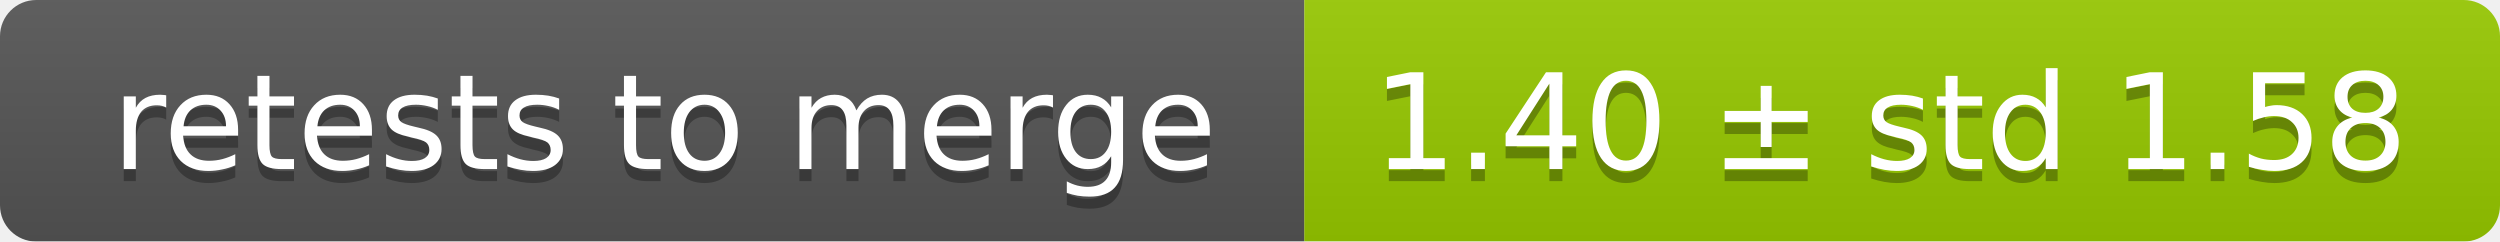
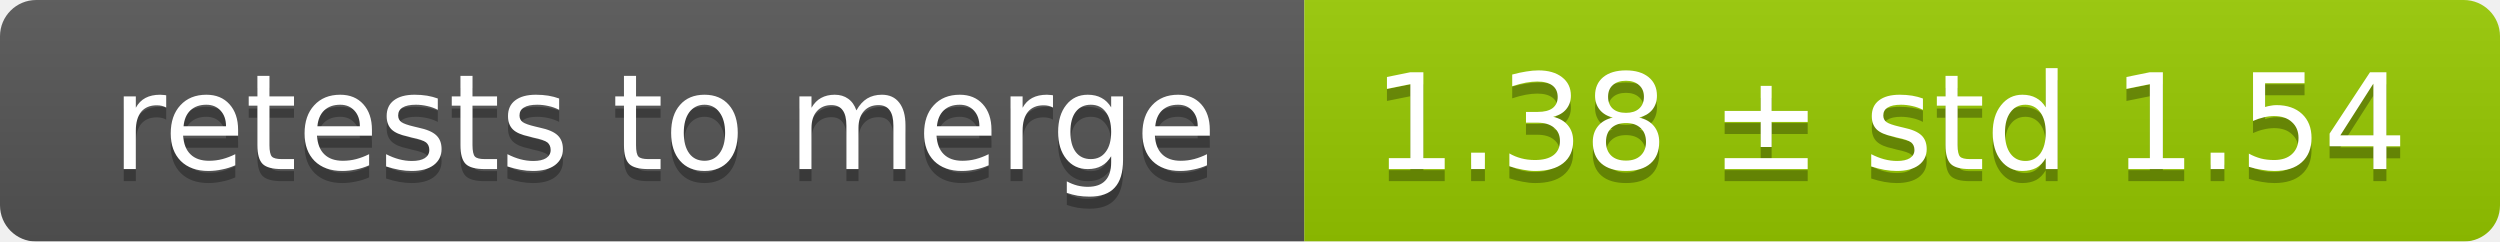
<svg xmlns="http://www.w3.org/2000/svg" width="207" height="20">
  <linearGradient id="smooth" x2="0" y2="100%">
    <stop offset="0" stop-color="#bbb" stop-opacity=".1" />
    <stop offset="1" stop-opacity=".1" />
  </linearGradient>
  <mask id="round">
    <rect width="207" height="20" rx="3" fill="#fff" />
  </mask>
  <g mask="url(#round)">
    <rect width="108" height="20" fill="#555" />
    <rect x="108" width="99" height="20" fill="#97ca00" />
    <rect width="207" height="20" fill="url(#smooth)" />
  </g>
  <g fill="#fff" text-anchor="middle" font-family="DejaVu Sans,Verdana,Geneva,sans-serif" font-size="11">
    <text x="55" y="15" fill="#010101" fill-opacity=".3">retests to merge</text>
    <text x="55" y="14">retests to merge</text>
-     <text x="156.5" y="15" fill="#010101" fill-opacity=".3">1.40 ± std 1.58</text>
-     <text x="156.5" y="14">1.40 ± std 1.58</text>
+     <text x="156.5" y="15" fill="#010101" fill-opacity=".3">1.38 ± std 1.54</text>
+     <text x="156.5" y="14">1.38 ± std 1.54</text>
  </g>
</svg>
